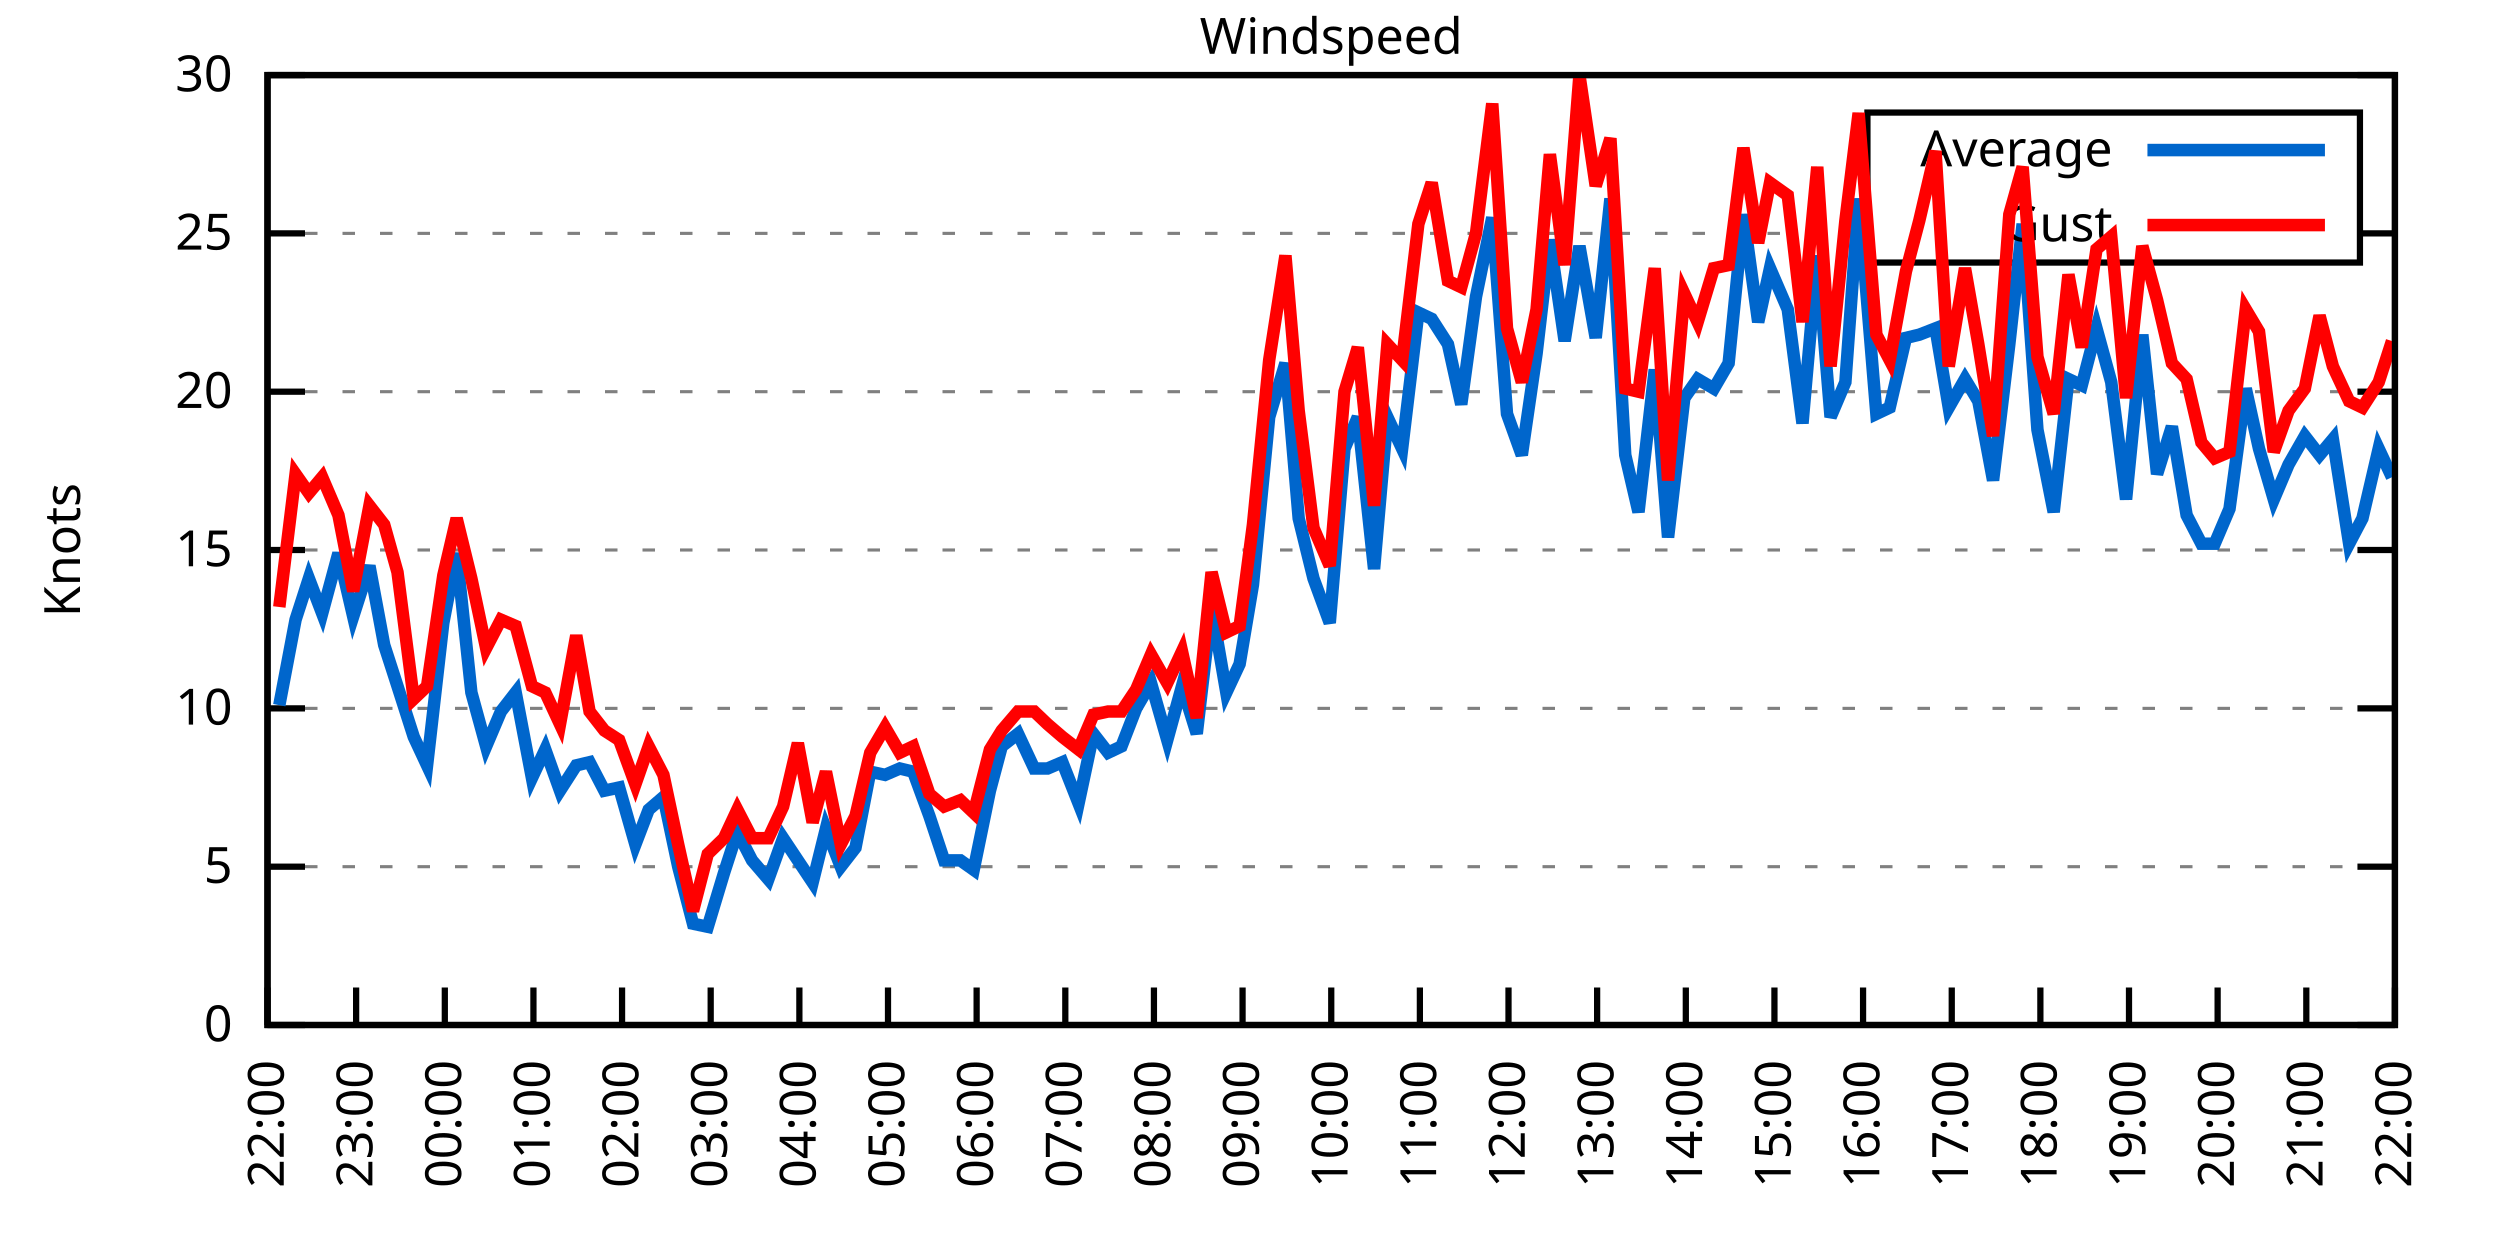
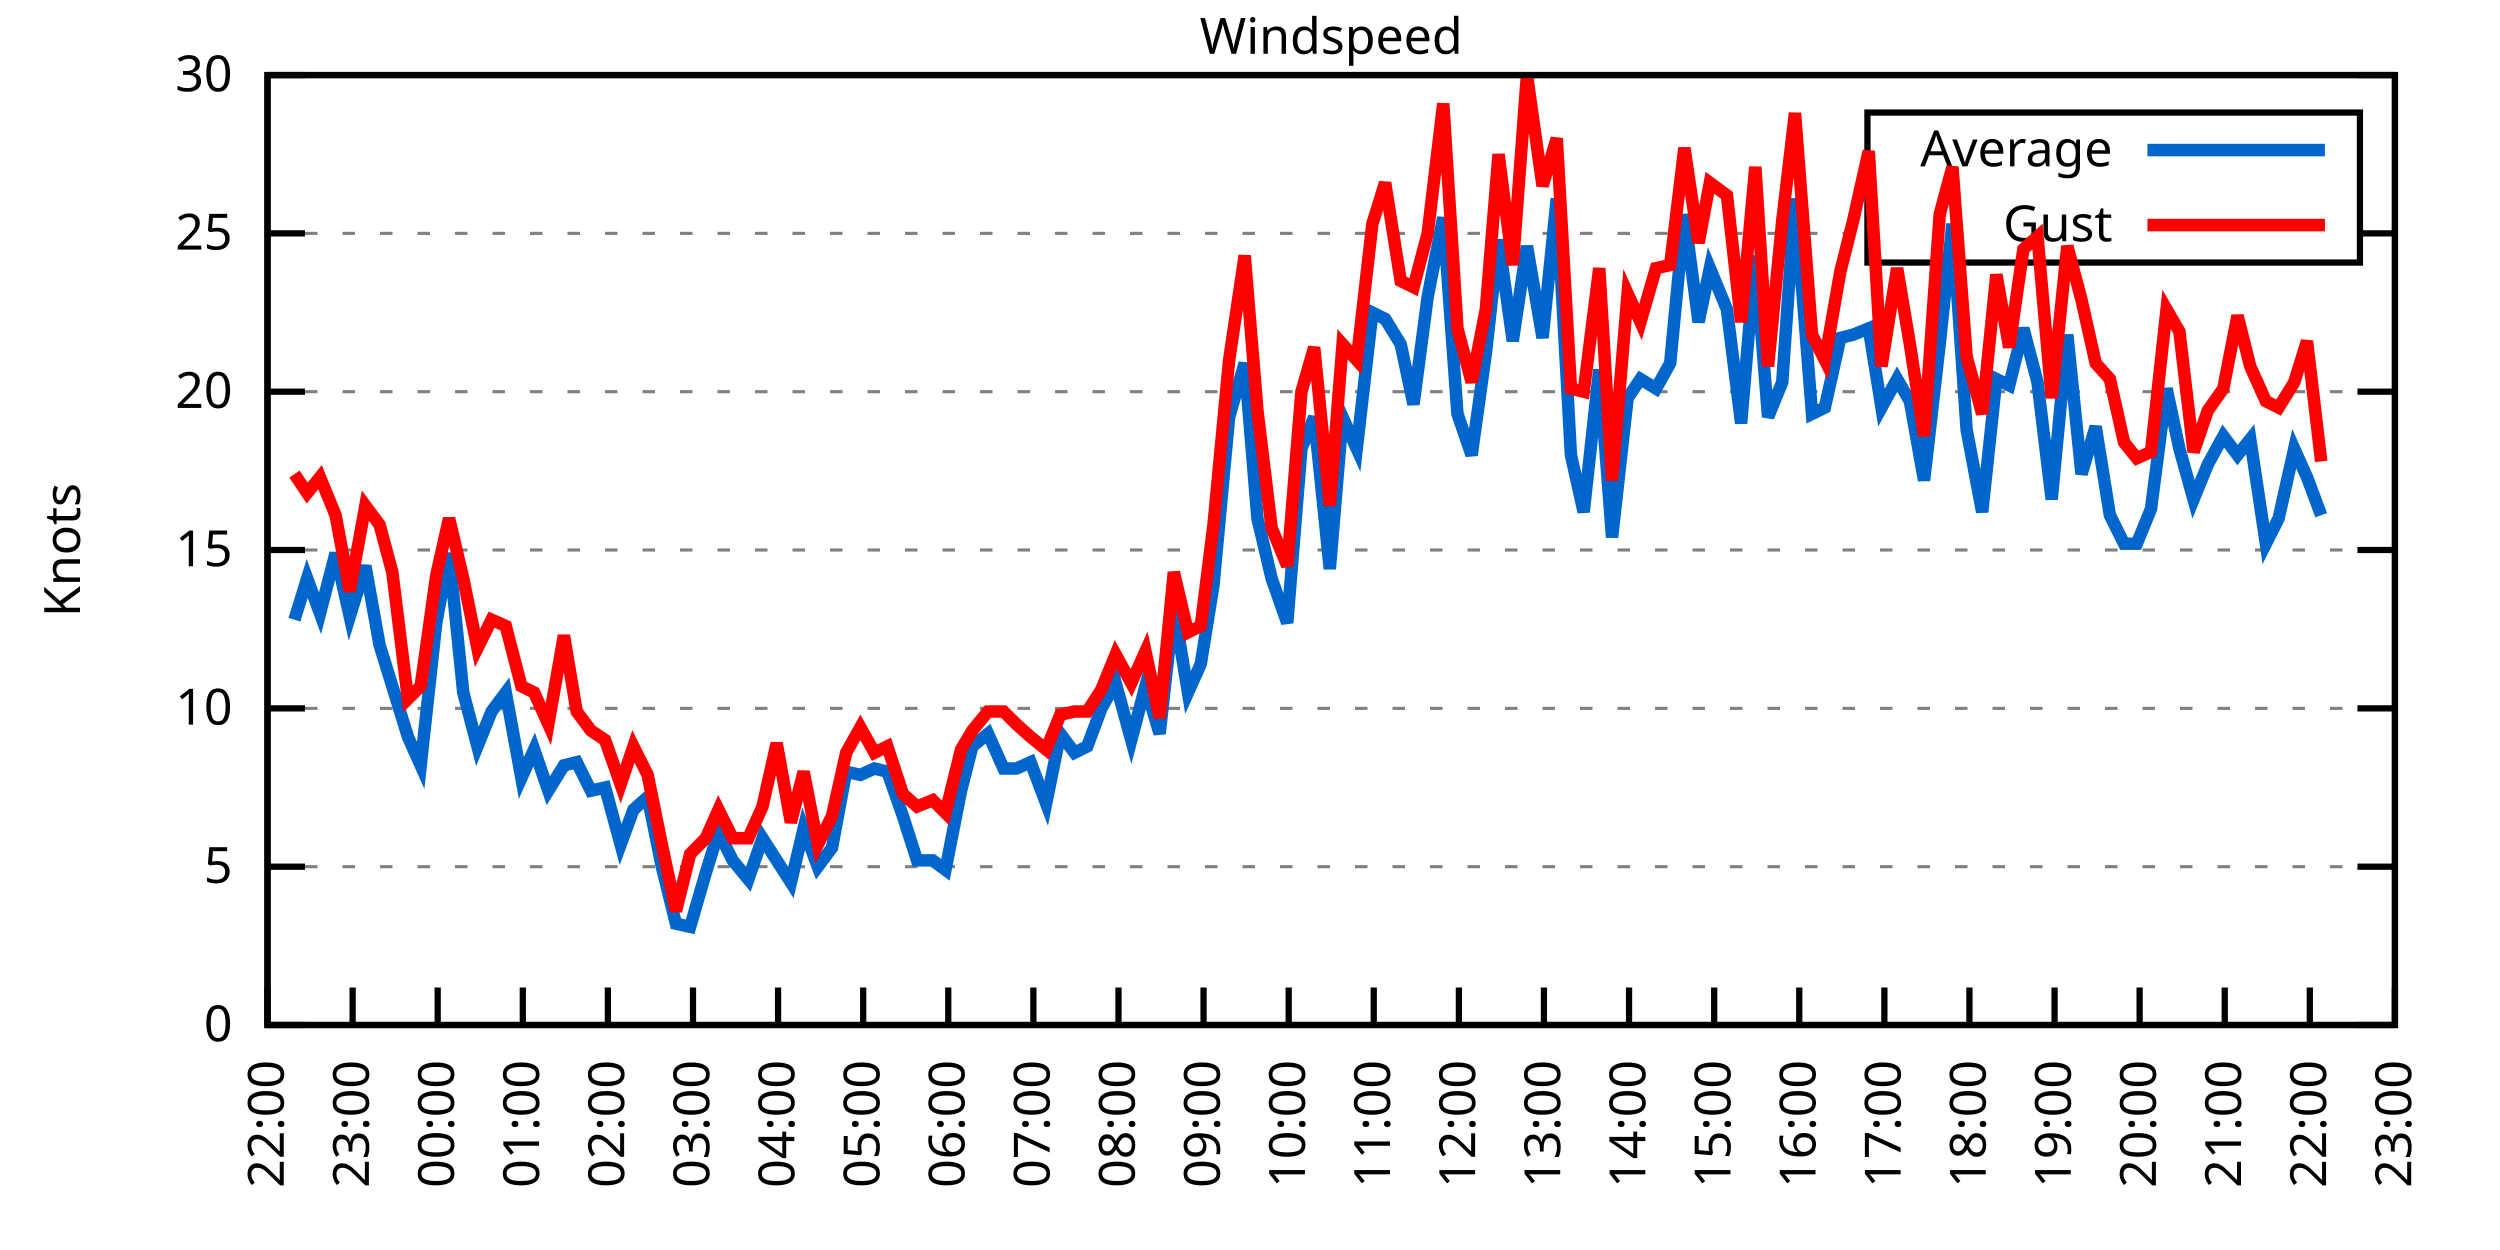
<svg xmlns="http://www.w3.org/2000/svg" xmlns:xlink="http://www.w3.org/1999/xlink" width="400" height="200" viewBox="0 0 400 200">
  <g id="gnuplot_canvas">
    <rect x="0" y="0" width="400" height="200" fill="none" />
    <defs>
      <circle id="gpDot" r="0.5" stroke-width="0.5" stroke="currentColor" />
      <path id="gpPt0" stroke-width="0.333" stroke="currentColor" d="M-1,0 h2 M0,-1 v2" />
      <path id="gpPt1" stroke-width="0.333" stroke="currentColor" d="M-1,-1 L1,1 M1,-1 L-1,1" />
      <path id="gpPt2" stroke-width="0.333" stroke="currentColor" d="M-1,0 L1,0 M0,-1 L0,1 M-1,-1 L1,1 M-1,1 L1,-1" />
      <rect id="gpPt3" stroke-width="0.333" stroke="currentColor" x="-1" y="-1" width="2" height="2" />
      <rect id="gpPt4" stroke-width="0.333" stroke="currentColor" fill="currentColor" x="-1" y="-1" width="2" height="2" />
      <circle id="gpPt5" stroke-width="0.333" stroke="currentColor" cx="0" cy="0" r="1" />
      <use xlink:href="#gpPt5" id="gpPt6" fill="currentColor" stroke="none" />
      <path id="gpPt7" stroke-width="0.333" stroke="currentColor" d="M0,-1.33 L-1.33,0.67 L1.33,0.67 z" />
      <use xlink:href="#gpPt7" id="gpPt8" fill="currentColor" stroke="none" />
      <use xlink:href="#gpPt7" id="gpPt9" stroke="currentColor" transform="rotate(180)" />
      <use xlink:href="#gpPt9" id="gpPt10" fill="currentColor" stroke="none" />
      <use xlink:href="#gpPt3" id="gpPt11" stroke="currentColor" transform="rotate(45)" />
      <use xlink:href="#gpPt11" id="gpPt12" fill="currentColor" stroke="none" />
      <path id="gpPt13" stroke-width="0.333" stroke="currentColor" d="M0,1.330 L1.265,0.411 L0.782,-1.067 L-0.782,-1.076 L-1.265,0.411 z" />
      <use xlink:href="#gpPt13" id="gpPt14" fill="currentColor" stroke="none" />
      <filter id="textbox" filterUnits="objectBoundingBox" x="0" y="0" height="1" width="1">
        <feFlood flood-color="white" flood-opacity="1" result="bgnd" />
        <feComposite in="SourceGraphic" in2="bgnd" operator="atop" />
      </filter>
      <filter id="greybox" filterUnits="objectBoundingBox" x="0" y="0" height="1" width="1">
        <feFlood flood-color="lightgrey" flood-opacity="1" result="grey" />
        <feComposite in="SourceGraphic" in2="grey" operator="atop" />
      </filter>
    </defs>
    <g fill="none" color="white" stroke="currentColor" stroke-width="1.00" stroke-linecap="butt" stroke-linejoin="miter">
</g>
    <g fill="none" color="black" stroke="currentColor" stroke-width="1.00" stroke-linecap="butt" stroke-linejoin="miter">
      <g stroke="none" shape-rendering="crispEdges">
        <polygon fill="rgb(255, 255, 255)" points="42.80,164.00 383.18,164.00 383.18,12.02 42.80,12.02 " />
      </g>
    </g>
    <g fill="none" color="black" stroke="currentColor" stroke-width="1.00" stroke-linecap="butt" stroke-linejoin="miter">
</g>
    <g fill="none" color="black" stroke="black" stroke-width="0.50" stroke-linecap="butt" stroke-linejoin="miter">
</g>
    <g fill="none" color="gray" stroke="currentColor" stroke-width="0.50" stroke-linecap="butt" stroke-linejoin="miter">
      <path stroke="gray" stroke-dasharray="2,4" class="gridline" d="M42.80,164.00 L383.19,164.00  " />
    </g>
    <g fill="none" color="gray" stroke="gray" stroke-width="1.00" stroke-linecap="butt" stroke-linejoin="miter">
</g>
    <g fill="none" color="black" stroke="currentColor" stroke-width="1.00" stroke-linecap="butt" stroke-linejoin="miter">
      <path stroke="black" d="M42.80,164.00 L48.80,164.00 M383.19,164.00 L377.19,164.00  " />
      <g transform="translate(37.20,166.60)" stroke="none" fill="black" font-family="Sans" font-size="8.00" text-anchor="end">
        <text>
          <tspan font-family="Sans"> 0</tspan>
        </text>
      </g>
    </g>
    <g fill="none" color="black" stroke="currentColor" stroke-width="1.00" stroke-linecap="butt" stroke-linejoin="miter">
</g>
    <g fill="none" color="black" stroke="black" stroke-width="0.50" stroke-linecap="butt" stroke-linejoin="miter">
</g>
    <g fill="none" color="gray" stroke="currentColor" stroke-width="0.50" stroke-linecap="butt" stroke-linejoin="miter">
      <path stroke="gray" stroke-dasharray="2,4" class="gridline" d="M42.80,138.67 L383.19,138.67  " />
    </g>
    <g fill="none" color="gray" stroke="gray" stroke-width="1.00" stroke-linecap="butt" stroke-linejoin="miter">
</g>
    <g fill="none" color="black" stroke="currentColor" stroke-width="1.00" stroke-linecap="butt" stroke-linejoin="miter">
      <path stroke="black" d="M42.80,138.67 L48.80,138.67 M383.19,138.67 L377.19,138.67  " />
      <g transform="translate(37.20,141.27)" stroke="none" fill="black" font-family="Sans" font-size="8.00" text-anchor="end">
        <text>
          <tspan font-family="Sans"> 5</tspan>
        </text>
      </g>
    </g>
    <g fill="none" color="black" stroke="currentColor" stroke-width="1.00" stroke-linecap="butt" stroke-linejoin="miter">
</g>
    <g fill="none" color="black" stroke="black" stroke-width="0.50" stroke-linecap="butt" stroke-linejoin="miter">
</g>
    <g fill="none" color="gray" stroke="currentColor" stroke-width="0.50" stroke-linecap="butt" stroke-linejoin="miter">
      <path stroke="gray" stroke-dasharray="2,4" class="gridline" d="M42.80,113.34 L383.19,113.34  " />
    </g>
    <g fill="none" color="gray" stroke="gray" stroke-width="1.00" stroke-linecap="butt" stroke-linejoin="miter">
</g>
    <g fill="none" color="black" stroke="currentColor" stroke-width="1.00" stroke-linecap="butt" stroke-linejoin="miter">
      <path stroke="black" d="M42.80,113.34 L48.80,113.34 M383.19,113.34 L377.19,113.34  " />
      <g transform="translate(37.20,115.94)" stroke="none" fill="black" font-family="Sans" font-size="8.00" text-anchor="end">
        <text>
          <tspan font-family="Sans"> 10</tspan>
        </text>
      </g>
    </g>
    <g fill="none" color="black" stroke="currentColor" stroke-width="1.00" stroke-linecap="butt" stroke-linejoin="miter">
</g>
    <g fill="none" color="black" stroke="black" stroke-width="0.50" stroke-linecap="butt" stroke-linejoin="miter">
</g>
    <g fill="none" color="gray" stroke="currentColor" stroke-width="0.50" stroke-linecap="butt" stroke-linejoin="miter">
      <path stroke="gray" stroke-dasharray="2,4" class="gridline" d="M42.80,88.00 L383.19,88.00  " />
    </g>
    <g fill="none" color="gray" stroke="gray" stroke-width="1.00" stroke-linecap="butt" stroke-linejoin="miter">
</g>
    <g fill="none" color="black" stroke="currentColor" stroke-width="1.00" stroke-linecap="butt" stroke-linejoin="miter">
      <path stroke="black" d="M42.80,88.00 L48.80,88.00 M383.19,88.00 L377.19,88.00  " />
      <g transform="translate(37.20,90.60)" stroke="none" fill="black" font-family="Sans" font-size="8.00" text-anchor="end">
        <text>
          <tspan font-family="Sans"> 15</tspan>
        </text>
      </g>
    </g>
    <g fill="none" color="black" stroke="currentColor" stroke-width="1.00" stroke-linecap="butt" stroke-linejoin="miter">
</g>
    <g fill="none" color="black" stroke="black" stroke-width="0.50" stroke-linecap="butt" stroke-linejoin="miter">
</g>
    <g fill="none" color="gray" stroke="currentColor" stroke-width="0.50" stroke-linecap="butt" stroke-linejoin="miter">
      <path stroke="gray" stroke-dasharray="2,4" class="gridline" d="M42.80,62.67 L383.19,62.67  " />
    </g>
    <g fill="none" color="gray" stroke="gray" stroke-width="1.00" stroke-linecap="butt" stroke-linejoin="miter">
</g>
    <g fill="none" color="black" stroke="currentColor" stroke-width="1.00" stroke-linecap="butt" stroke-linejoin="miter">
      <path stroke="black" d="M42.80,62.67 L48.80,62.67 M383.19,62.67 L377.19,62.67  " />
      <g transform="translate(37.20,65.27)" stroke="none" fill="black" font-family="Sans" font-size="8.00" text-anchor="end">
        <text>
          <tspan font-family="Sans"> 20</tspan>
        </text>
      </g>
    </g>
    <g fill="none" color="black" stroke="currentColor" stroke-width="1.00" stroke-linecap="butt" stroke-linejoin="miter">
</g>
    <g fill="none" color="black" stroke="black" stroke-width="0.50" stroke-linecap="butt" stroke-linejoin="miter">
</g>
    <g fill="none" color="gray" stroke="currentColor" stroke-width="0.50" stroke-linecap="butt" stroke-linejoin="miter">
      <path stroke="gray" stroke-dasharray="2,4" class="gridline" d="M42.80,37.34 L298.79,37.34 M377.59,37.34 L383.19,37.34  " />
    </g>
    <g fill="none" color="gray" stroke="gray" stroke-width="1.00" stroke-linecap="butt" stroke-linejoin="miter">
</g>
    <g fill="none" color="black" stroke="currentColor" stroke-width="1.00" stroke-linecap="butt" stroke-linejoin="miter">
      <path stroke="black" d="M42.80,37.34 L48.80,37.34 M383.19,37.34 L377.19,37.34  " />
      <g transform="translate(37.20,39.94)" stroke="none" fill="black" font-family="Sans" font-size="8.00" text-anchor="end">
        <text>
          <tspan font-family="Sans"> 25</tspan>
        </text>
      </g>
    </g>
    <g fill="none" color="black" stroke="currentColor" stroke-width="1.00" stroke-linecap="butt" stroke-linejoin="miter">
</g>
    <g fill="none" color="black" stroke="black" stroke-width="0.50" stroke-linecap="butt" stroke-linejoin="miter">
</g>
    <g fill="none" color="gray" stroke="currentColor" stroke-width="0.50" stroke-linecap="butt" stroke-linejoin="miter">
      <path stroke="gray" stroke-dasharray="2,4" class="gridline" d="M42.80,12.01 L383.19,12.01  " />
    </g>
    <g fill="none" color="gray" stroke="gray" stroke-width="1.00" stroke-linecap="butt" stroke-linejoin="miter">
</g>
    <g fill="none" color="black" stroke="currentColor" stroke-width="1.00" stroke-linecap="butt" stroke-linejoin="miter">
      <path stroke="black" d="M42.80,12.01 L48.80,12.01 M383.19,12.01 L377.19,12.01  " />
      <g transform="translate(37.20,14.61)" stroke="none" fill="black" font-family="Sans" font-size="8.00" text-anchor="end">
        <text>
          <tspan font-family="Sans"> 30</tspan>
        </text>
      </g>
    </g>
    <g fill="none" color="black" stroke="currentColor" stroke-width="1.00" stroke-linecap="butt" stroke-linejoin="miter">
      <path stroke="black" d="M42.80,164.00 L42.80,158.00  " />
      <g transform="translate(45.40,169.60) rotate(270.00)" stroke="none" fill="black" font-family="Sans" font-size="8.00" text-anchor="end">
        <text>
          <tspan font-family="Sans">22:00</tspan>
        </text>
      </g>
    </g>
    <g fill="none" color="black" stroke="currentColor" stroke-width="1.00" stroke-linecap="butt" stroke-linejoin="miter">
-       <path stroke="black" d="M56.98,164.00 L56.98,158.00  " />
-       <g transform="translate(59.58,169.60) rotate(270.00)" stroke="none" fill="black" font-family="Sans" font-size="8.00" text-anchor="end">
+       <path stroke="black" d="M56.42,164.00 L56.42,158.00  " />
+       <g transform="translate(59.02,169.60) rotate(270.00)" stroke="none" fill="black" font-family="Sans" font-size="8.00" text-anchor="end">
        <text>
          <tspan font-family="Sans">23:00</tspan>
        </text>
      </g>
    </g>
    <g fill="none" color="black" stroke="currentColor" stroke-width="1.00" stroke-linecap="butt" stroke-linejoin="miter">
-       <path stroke="black" d="M71.17,164.00 L71.17,158.00  " />
-       <g transform="translate(73.77,169.60) rotate(270.00)" stroke="none" fill="black" font-family="Sans" font-size="8.00" text-anchor="end">
+       <path stroke="black" d="M70.03,164.00 L70.03,158.00  " />
+       <g transform="translate(72.63,169.60) rotate(270.00)" stroke="none" fill="black" font-family="Sans" font-size="8.00" text-anchor="end">
        <text>
          <tspan font-family="Sans">00:00</tspan>
        </text>
      </g>
    </g>
    <g fill="none" color="black" stroke="currentColor" stroke-width="1.00" stroke-linecap="butt" stroke-linejoin="miter">
-       <path stroke="black" d="M85.35,164.00 L85.35,158.00  " />
-       <g transform="translate(87.95,169.60) rotate(270.00)" stroke="none" fill="black" font-family="Sans" font-size="8.00" text-anchor="end">
+       <path stroke="black" d="M83.65,164.00 L83.65,158.00  " />
+       <g transform="translate(86.25,169.60) rotate(270.00)" stroke="none" fill="black" font-family="Sans" font-size="8.00" text-anchor="end">
        <text>
          <tspan font-family="Sans">01:00</tspan>
        </text>
      </g>
    </g>
    <g fill="none" color="black" stroke="currentColor" stroke-width="1.00" stroke-linecap="butt" stroke-linejoin="miter">
-       <path stroke="black" d="M99.53,164.00 L99.53,158.00  " />
-       <g transform="translate(102.13,169.60) rotate(270.00)" stroke="none" fill="black" font-family="Sans" font-size="8.00" text-anchor="end">
+       <path stroke="black" d="M97.26,164.00 L97.26,158.00  " />
+       <g transform="translate(99.86,169.60) rotate(270.00)" stroke="none" fill="black" font-family="Sans" font-size="8.00" text-anchor="end">
        <text>
          <tspan font-family="Sans">02:00</tspan>
        </text>
      </g>
    </g>
    <g fill="none" color="black" stroke="currentColor" stroke-width="1.00" stroke-linecap="butt" stroke-linejoin="miter">
-       <path stroke="black" d="M113.71,164.00 L113.71,158.00  " />
-       <g transform="translate(116.31,169.60) rotate(270.00)" stroke="none" fill="black" font-family="Sans" font-size="8.00" text-anchor="end">
+       <path stroke="black" d="M110.88,164.00 L110.88,158.00  " />
+       <g transform="translate(113.48,169.60) rotate(270.00)" stroke="none" fill="black" font-family="Sans" font-size="8.00" text-anchor="end">
        <text>
          <tspan font-family="Sans">03:00</tspan>
        </text>
      </g>
    </g>
    <g fill="none" color="black" stroke="currentColor" stroke-width="1.00" stroke-linecap="butt" stroke-linejoin="miter">
-       <path stroke="black" d="M127.90,164.00 L127.90,158.00  " />
-       <g transform="translate(130.50,169.60) rotate(270.00)" stroke="none" fill="black" font-family="Sans" font-size="8.00" text-anchor="end">
+       <path stroke="black" d="M124.49,164.00 L124.49,158.00  " />
+       <g transform="translate(127.09,169.60) rotate(270.00)" stroke="none" fill="black" font-family="Sans" font-size="8.00" text-anchor="end">
        <text>
          <tspan font-family="Sans">04:00</tspan>
        </text>
      </g>
    </g>
    <g fill="none" color="black" stroke="currentColor" stroke-width="1.00" stroke-linecap="butt" stroke-linejoin="miter">
-       <path stroke="black" d="M142.08,164.00 L142.08,158.00  " />
-       <g transform="translate(144.68,169.60) rotate(270.00)" stroke="none" fill="black" font-family="Sans" font-size="8.00" text-anchor="end">
+       <path stroke="black" d="M138.11,164.00 L138.11,158.00  " />
+       <g transform="translate(140.71,169.60) rotate(270.00)" stroke="none" fill="black" font-family="Sans" font-size="8.00" text-anchor="end">
        <text>
          <tspan font-family="Sans">05:00</tspan>
        </text>
      </g>
    </g>
    <g fill="none" color="black" stroke="currentColor" stroke-width="1.00" stroke-linecap="butt" stroke-linejoin="miter">
-       <path stroke="black" d="M156.26,164.00 L156.26,158.00  " />
-       <g transform="translate(158.86,169.60) rotate(270.00)" stroke="none" fill="black" font-family="Sans" font-size="8.00" text-anchor="end">
+       <path stroke="black" d="M151.72,164.00 L151.72,158.00  " />
+       <g transform="translate(154.32,169.60) rotate(270.00)" stroke="none" fill="black" font-family="Sans" font-size="8.00" text-anchor="end">
        <text>
          <tspan font-family="Sans">06:00</tspan>
        </text>
      </g>
    </g>
    <g fill="none" color="black" stroke="currentColor" stroke-width="1.00" stroke-linecap="butt" stroke-linejoin="miter">
-       <path stroke="black" d="M170.45,164.00 L170.45,158.00  " />
-       <g transform="translate(173.05,169.60) rotate(270.00)" stroke="none" fill="black" font-family="Sans" font-size="8.00" text-anchor="end">
+       <path stroke="black" d="M165.34,164.00 L165.34,158.00  " />
+       <g transform="translate(167.94,169.60) rotate(270.00)" stroke="none" fill="black" font-family="Sans" font-size="8.00" text-anchor="end">
        <text>
          <tspan font-family="Sans">07:00</tspan>
        </text>
      </g>
    </g>
    <g fill="none" color="black" stroke="currentColor" stroke-width="1.00" stroke-linecap="butt" stroke-linejoin="miter">
-       <path stroke="black" d="M184.63,164.00 L184.63,158.00  " />
-       <g transform="translate(187.23,169.60) rotate(270.00)" stroke="none" fill="black" font-family="Sans" font-size="8.00" text-anchor="end">
+       <path stroke="black" d="M178.96,164.00 L178.96,158.00  " />
+       <g transform="translate(181.56,169.60) rotate(270.00)" stroke="none" fill="black" font-family="Sans" font-size="8.00" text-anchor="end">
        <text>
          <tspan font-family="Sans">08:00</tspan>
        </text>
      </g>
    </g>
    <g fill="none" color="black" stroke="currentColor" stroke-width="1.00" stroke-linecap="butt" stroke-linejoin="miter">
-       <path stroke="black" d="M198.81,164.00 L198.81,158.00  " />
-       <g transform="translate(201.41,169.60) rotate(270.00)" stroke="none" fill="black" font-family="Sans" font-size="8.00" text-anchor="end">
+       <path stroke="black" d="M192.57,164.00 L192.57,158.00  " />
+       <g transform="translate(195.17,169.60) rotate(270.00)" stroke="none" fill="black" font-family="Sans" font-size="8.00" text-anchor="end">
        <text>
          <tspan font-family="Sans">09:00</tspan>
        </text>
      </g>
    </g>
    <g fill="none" color="black" stroke="currentColor" stroke-width="1.00" stroke-linecap="butt" stroke-linejoin="miter">
-       <path stroke="black" d="M213.00,164.00 L213.00,158.00  " />
-       <g transform="translate(215.60,169.60) rotate(270.00)" stroke="none" fill="black" font-family="Sans" font-size="8.00" text-anchor="end">
+       <path stroke="black" d="M206.19,164.00 L206.19,158.00  " />
+       <g transform="translate(208.79,169.60) rotate(270.00)" stroke="none" fill="black" font-family="Sans" font-size="8.00" text-anchor="end">
        <text>
          <tspan font-family="Sans">10:00</tspan>
        </text>
      </g>
    </g>
    <g fill="none" color="black" stroke="currentColor" stroke-width="1.00" stroke-linecap="butt" stroke-linejoin="miter">
-       <path stroke="black" d="M227.18,164.00 L227.18,158.00  " />
-       <g transform="translate(229.78,169.60) rotate(270.00)" stroke="none" fill="black" font-family="Sans" font-size="8.00" text-anchor="end">
+       <path stroke="black" d="M219.80,164.00 L219.80,158.00  " />
+       <g transform="translate(222.40,169.60) rotate(270.00)" stroke="none" fill="black" font-family="Sans" font-size="8.00" text-anchor="end">
        <text>
          <tspan font-family="Sans">11:00</tspan>
        </text>
      </g>
    </g>
    <g fill="none" color="black" stroke="currentColor" stroke-width="1.00" stroke-linecap="butt" stroke-linejoin="miter">
-       <path stroke="black" d="M241.36,164.00 L241.36,158.00  " />
-       <g transform="translate(243.96,169.60) rotate(270.00)" stroke="none" fill="black" font-family="Sans" font-size="8.00" text-anchor="end">
+       <path stroke="black" d="M233.42,164.00 L233.42,158.00  " />
+       <g transform="translate(236.02,169.60) rotate(270.00)" stroke="none" fill="black" font-family="Sans" font-size="8.00" text-anchor="end">
        <text>
          <tspan font-family="Sans">12:00</tspan>
        </text>
      </g>
    </g>
    <g fill="none" color="black" stroke="currentColor" stroke-width="1.00" stroke-linecap="butt" stroke-linejoin="miter">
-       <path stroke="black" d="M255.54,164.00 L255.54,158.00  " />
-       <g transform="translate(258.14,169.60) rotate(270.00)" stroke="none" fill="black" font-family="Sans" font-size="8.00" text-anchor="end">
+       <path stroke="black" d="M247.03,164.00 L247.03,158.00  " />
+       <g transform="translate(249.63,169.60) rotate(270.00)" stroke="none" fill="black" font-family="Sans" font-size="8.00" text-anchor="end">
        <text>
          <tspan font-family="Sans">13:00</tspan>
        </text>
      </g>
    </g>
    <g fill="none" color="black" stroke="currentColor" stroke-width="1.00" stroke-linecap="butt" stroke-linejoin="miter">
-       <path stroke="black" d="M269.73,164.00 L269.73,158.00  " />
-       <g transform="translate(272.33,169.60) rotate(270.00)" stroke="none" fill="black" font-family="Sans" font-size="8.00" text-anchor="end">
+       <path stroke="black" d="M260.65,164.00 L260.65,158.00  " />
+       <g transform="translate(263.25,169.60) rotate(270.00)" stroke="none" fill="black" font-family="Sans" font-size="8.00" text-anchor="end">
        <text>
          <tspan font-family="Sans">14:00</tspan>
        </text>
      </g>
    </g>
    <g fill="none" color="black" stroke="currentColor" stroke-width="1.00" stroke-linecap="butt" stroke-linejoin="miter">
-       <path stroke="black" d="M283.91,164.00 L283.91,158.00  " />
-       <g transform="translate(286.51,169.60) rotate(270.00)" stroke="none" fill="black" font-family="Sans" font-size="8.00" text-anchor="end">
+       <path stroke="black" d="M274.27,164.00 L274.27,158.00  " />
+       <g transform="translate(276.87,169.60) rotate(270.00)" stroke="none" fill="black" font-family="Sans" font-size="8.00" text-anchor="end">
        <text>
          <tspan font-family="Sans">15:00</tspan>
        </text>
      </g>
    </g>
    <g fill="none" color="black" stroke="currentColor" stroke-width="1.00" stroke-linecap="butt" stroke-linejoin="miter">
-       <path stroke="black" d="M298.09,164.00 L298.09,158.00  " />
-       <g transform="translate(300.69,169.60) rotate(270.00)" stroke="none" fill="black" font-family="Sans" font-size="8.00" text-anchor="end">
+       <path stroke="black" d="M287.88,164.00 L287.88,158.00  " />
+       <g transform="translate(290.48,169.60) rotate(270.00)" stroke="none" fill="black" font-family="Sans" font-size="8.00" text-anchor="end">
        <text>
          <tspan font-family="Sans">16:00</tspan>
        </text>
      </g>
    </g>
    <g fill="none" color="black" stroke="currentColor" stroke-width="1.00" stroke-linecap="butt" stroke-linejoin="miter">
-       <path stroke="black" d="M312.28,164.00 L312.28,158.00  " />
-       <g transform="translate(314.88,169.60) rotate(270.00)" stroke="none" fill="black" font-family="Sans" font-size="8.00" text-anchor="end">
+       <path stroke="black" d="M301.50,164.00 L301.50,158.00  " />
+       <g transform="translate(304.10,169.60) rotate(270.00)" stroke="none" fill="black" font-family="Sans" font-size="8.00" text-anchor="end">
        <text>
          <tspan font-family="Sans">17:00</tspan>
        </text>
      </g>
    </g>
    <g fill="none" color="black" stroke="currentColor" stroke-width="1.00" stroke-linecap="butt" stroke-linejoin="miter">
-       <path stroke="black" d="M326.46,164.00 L326.46,158.00  " />
-       <g transform="translate(329.06,169.60) rotate(270.00)" stroke="none" fill="black" font-family="Sans" font-size="8.00" text-anchor="end">
+       <path stroke="black" d="M315.11,164.00 L315.11,158.00  " />
+       <g transform="translate(317.71,169.60) rotate(270.00)" stroke="none" fill="black" font-family="Sans" font-size="8.00" text-anchor="end">
        <text>
          <tspan font-family="Sans">18:00</tspan>
        </text>
      </g>
    </g>
    <g fill="none" color="black" stroke="currentColor" stroke-width="1.00" stroke-linecap="butt" stroke-linejoin="miter">
-       <path stroke="black" d="M340.64,164.00 L340.64,158.00  " />
-       <g transform="translate(343.24,169.60) rotate(270.00)" stroke="none" fill="black" font-family="Sans" font-size="8.00" text-anchor="end">
+       <path stroke="black" d="M328.73,164.00 L328.73,158.00  " />
+       <g transform="translate(331.33,169.60) rotate(270.00)" stroke="none" fill="black" font-family="Sans" font-size="8.00" text-anchor="end">
        <text>
          <tspan font-family="Sans">19:00</tspan>
        </text>
      </g>
    </g>
    <g fill="none" color="black" stroke="currentColor" stroke-width="1.00" stroke-linecap="butt" stroke-linejoin="miter">
-       <path stroke="black" d="M354.82,164.00 L354.82,158.00  " />
-       <g transform="translate(357.42,169.60) rotate(270.00)" stroke="none" fill="black" font-family="Sans" font-size="8.00" text-anchor="end">
+       <path stroke="black" d="M342.34,164.00 L342.34,158.00  " />
+       <g transform="translate(344.94,169.60) rotate(270.00)" stroke="none" fill="black" font-family="Sans" font-size="8.00" text-anchor="end">
        <text>
          <tspan font-family="Sans">20:00</tspan>
        </text>
      </g>
    </g>
    <g fill="none" color="black" stroke="currentColor" stroke-width="1.00" stroke-linecap="butt" stroke-linejoin="miter">
-       <path stroke="black" d="M369.01,164.00 L369.01,158.00  " />
-       <g transform="translate(371.61,169.60) rotate(270.00)" stroke="none" fill="black" font-family="Sans" font-size="8.00" text-anchor="end">
+       <path stroke="black" d="M355.96,164.00 L355.96,158.00  " />
+       <g transform="translate(358.56,169.60) rotate(270.00)" stroke="none" fill="black" font-family="Sans" font-size="8.00" text-anchor="end">
        <text>
          <tspan font-family="Sans">21:00</tspan>
+         </text>
+       </g>
+     </g>
+     <g fill="none" color="black" stroke="currentColor" stroke-width="1.00" stroke-linecap="butt" stroke-linejoin="miter">
+       <path stroke="black" d="M369.57,164.00 L369.57,158.00  " />
+       <g transform="translate(372.17,169.60) rotate(270.00)" stroke="none" fill="black" font-family="Sans" font-size="8.00" text-anchor="end">
+         <text>
+           <tspan font-family="Sans">22:00</tspan>
        </text>
      </g>
    </g>
    <g fill="none" color="black" stroke="currentColor" stroke-width="1.00" stroke-linecap="butt" stroke-linejoin="miter">
      <path stroke="black" d="M383.19,164.00 L383.19,158.00  " />
      <g transform="translate(385.79,169.60) rotate(270.00)" stroke="none" fill="black" font-family="Sans" font-size="8.00" text-anchor="end">
        <text>
-           <tspan font-family="Sans">22:00</tspan>
+           <tspan font-family="Sans">23:00</tspan>
        </text>
      </g>
    </g>
    <g fill="none" color="black" stroke="currentColor" stroke-width="1.00" stroke-linecap="butt" stroke-linejoin="miter">
</g>
    <g fill="none" color="black" stroke="currentColor" stroke-width="1.00" stroke-linecap="butt" stroke-linejoin="miter">
      <path stroke="black" d="M42.80,12.01 L42.80,164.00 L383.19,164.00 L383.19,12.01 L42.80,12.01 Z  " />
    </g>
    <g fill="none" color="black" stroke="currentColor" stroke-width="1.00" stroke-linecap="butt" stroke-linejoin="miter">
</g>
    <g fill="none" color="black" stroke="currentColor" stroke-width="1.00" stroke-linecap="butt" stroke-linejoin="miter">
      <path stroke="black" d="M298.79,42.01 L298.79,18.01 L377.59,18.01 L377.59,42.01 L298.79,42.01 Z  " />
    </g>
    <g id="Windspeed_plot_1">
      <g fill="none" color="white" stroke="black" stroke-width="2.00" stroke-linecap="butt" stroke-linejoin="miter">
</g>
      <g fill="none" color="black" stroke="currentColor" stroke-width="2.00" stroke-linecap="butt" stroke-linejoin="miter">
        <g transform="translate(337.99,26.61)" stroke="none" fill="black" font-family="Sans" font-size="8.00" text-anchor="end">
          <text>
            <tspan font-family="Sans">Average</tspan>
          </text>
        </g>
      </g>
      <g fill="none" color="black" stroke="currentColor" stroke-width="2.00" stroke-linecap="butt" stroke-linejoin="miter">
-         <path stroke="rgb(  0, 102, 204)" d="M343.59,24.01 L371.99,24.01 M44.69,112.83 L47.29,99.15 L49.42,92.56 L51.55,98.14 L54.15,88.51 L56.51,98.64   L59.11,90.54 L61.47,103.20 L63.60,109.79 L66.20,117.90 L68.33,122.46 L70.93,99.66 L73.06,88.51 L75.42,110.80   L77.78,119.42 L80.15,113.84 L82.51,110.80 L85.11,124.48 L87.24,119.92 L89.60,126.51 L92.20,122.46 L94.33,121.95   L96.70,126.51 L99.06,126.00 L101.66,135.12 L103.79,129.55 L106.15,127.52 L108.51,138.67 L110.88,147.79 L113.24,148.29   L115.84,139.68 L117.97,133.10 L120.33,137.66 L122.93,140.69 L125.30,134.11 L127.66,137.66 L130.02,141.20 L132.15,132.59   L134.52,138.67 L136.88,135.63 L139.24,123.47 L141.61,123.98 L143.97,122.96 L146.10,123.47 L148.70,130.56 L151.06,137.66   L153.66,137.66 L155.79,139.17 L158.39,126.51 L160.28,119.42 L162.88,117.39 L165.48,122.96 L167.61,122.96 L169.97,121.95   L172.57,128.54 L174.94,117.39 L177.30,120.43 L179.43,119.42 L181.79,113.34 L184.16,109.28 L186.76,118.40 L189.12,109.79   L191.48,117.39 L193.85,97.12 L196.21,110.80 L198.34,106.24 L200.47,93.58 L203.07,66.73 L205.67,58.11 L207.79,82.94   L210.16,92.56 L212.76,99.66 L215.12,71.79 L217.25,66.73 L219.85,91.04 L221.98,66.73 L224.34,71.79 L226.94,50.01   L229.07,51.02 L231.67,55.07 L233.80,64.70 L236.16,47.47 L238.76,34.81 L241.12,66.22 L243.49,72.81 L245.85,56.59   L247.98,38.35 L250.34,54.57 L252.71,39.37 L255.31,54.06 L257.67,31.77 L260.04,72.81 L262.16,81.93 L264.76,59.13   L266.89,85.98 L269.49,63.69 L271.62,60.65 L274.22,62.17 L276.58,58.11 L278.95,34.30 L281.31,51.53 L283.20,42.91   L286.04,49.50 L288.40,67.74 L290.76,40.89 L292.89,66.73 L295.26,61.15 L297.38,31.77 L300.22,66.22 L302.35,65.21   L304.95,54.06 L307.08,53.55 L309.68,52.54 L311.80,65.21 L314.40,60.65 L316.53,64.19 L318.89,76.86 L321.49,55.07   L323.62,35.82 L325.99,68.75 L328.59,81.93 L330.95,60.65 L333.08,61.66 L335.44,52.54 L337.80,61.15 L340.17,79.90   L342.77,53.55 L345.13,75.85 L347.50,68.25 L349.86,82.43 L352.22,86.99 L354.35,86.99 L356.72,81.42 L359.32,62.17   L361.44,71.79 L363.81,79.90 L366.17,74.33 L368.77,69.77 L371.13,72.81 L373.26,70.27 L375.86,86.99 L377.99,82.94   L380.59,71.79 L382.72,76.35  " />
+         <path stroke="rgb(  0, 102, 204)" d="M343.59,24.01 L371.99,24.01 M47.11,99.15 L49.15,92.56 L51.20,98.14 L53.69,88.51 L55.96,98.64 L58.46,90.54   L60.73,103.20 L62.77,109.79 L65.27,117.90 L67.31,122.46 L69.80,99.66 L71.85,88.51 L74.12,110.80 L76.39,119.42   L78.65,113.84 L80.92,110.80 L83.42,124.48 L85.46,119.92 L87.73,126.51 L90.23,122.46 L92.27,121.95 L94.54,126.51   L96.81,126.00 L99.30,135.12 L101.35,129.55 L103.62,127.52 L105.89,138.67 L108.15,147.79 L110.42,148.29 L112.92,139.68   L114.96,133.10 L117.23,137.66 L119.73,140.69 L122.00,134.11 L124.27,137.66 L126.54,141.20 L128.58,132.59 L130.85,138.67   L133.12,135.63 L135.39,123.47 L137.66,123.98 L139.92,122.96 L141.97,123.47 L144.46,130.56 L146.73,137.66 L149.23,137.66   L151.27,139.17 L153.77,126.51 L155.58,119.42 L158.08,117.39 L160.57,122.96 L162.62,122.96 L164.89,121.95 L167.38,128.54   L169.65,117.39 L171.92,120.43 L173.96,119.42 L176.23,113.34 L178.50,109.28 L181.00,118.40 L183.27,109.79 L185.54,117.39   L187.81,97.12 L190.08,110.80 L192.12,106.24 L194.16,93.58 L196.66,66.73 L199.15,58.11 L201.19,82.94 L203.46,92.56   L205.96,99.66 L208.23,71.79 L210.27,66.73 L212.77,91.04 L214.81,66.73 L217.08,71.79 L219.58,50.01 L221.62,51.02   L224.11,55.07 L226.16,64.70 L228.43,47.47 L230.92,34.81 L233.19,66.22 L235.46,72.81 L237.73,56.59 L239.77,38.35   L242.04,54.57 L244.31,39.37 L246.81,54.06 L249.08,31.77 L251.35,72.81 L253.39,81.93 L255.88,59.13 L257.93,85.98   L260.42,63.69 L262.47,60.65 L264.96,62.17 L267.23,58.11 L269.50,34.30 L271.77,51.53 L273.58,42.91 L276.31,49.50   L278.58,67.74 L280.85,40.89 L282.89,66.73 L285.16,61.15 L287.20,31.77 L289.92,66.22 L291.97,65.21 L294.46,54.06   L296.50,53.55 L299.00,52.54 L301.04,65.21 L303.54,60.65 L305.58,64.19 L307.85,76.86 L310.35,55.07 L312.39,35.82   L314.66,68.75 L317.15,81.93 L319.42,60.65 L321.47,61.66 L323.74,52.54 L326.00,61.15 L328.27,79.90 L330.77,53.55   L333.04,75.85 L335.31,68.25 L337.58,82.43 L339.85,86.99 L341.89,86.99 L344.16,81.42 L346.65,62.17 L348.70,71.79   L350.97,79.90 L353.24,74.33 L355.73,69.77 L358.00,72.81 L360.04,70.27 L362.54,86.99 L364.58,82.94 L367.08,71.79   L369.12,76.35 L371.39,82.43  " />
      </g>
    </g>
    <g id="Windspeed_plot_2">
      <g fill="none" color="black" stroke="currentColor" stroke-width="2.00" stroke-linecap="butt" stroke-linejoin="miter">
        <g transform="translate(337.99,38.61)" stroke="none" fill="black" font-family="Sans" font-size="8.00" text-anchor="end">
          <text>
            <tspan font-family="Sans">Gust</tspan>
          </text>
        </g>
      </g>
      <g fill="none" color="black" stroke="currentColor" stroke-width="2.00" stroke-linecap="butt" stroke-linejoin="miter">
-         <path stroke="rgb(255,   0,   0)" d="M343.59,36.01 L371.99,36.01 M44.69,97.12 L47.29,75.85 L49.42,78.89 L51.55,76.35 L54.15,82.43 L56.51,94.59   L59.11,80.91 L61.47,83.95 L63.60,91.55 L66.20,111.82 L68.33,109.79 L70.93,92.06 L73.06,82.94 L75.42,92.56   L77.78,103.71 L80.15,99.15 L82.51,100.16 L85.11,109.79 L87.24,110.80 L89.60,115.87 L92.20,101.68 L94.33,113.84   L96.70,116.88 L99.06,118.40 L101.66,125.50 L103.79,119.42 L106.15,123.98 L108.51,135.12 L110.88,145.76 L113.24,136.64   L115.84,134.11 L117.97,129.55 L120.33,134.11 L122.93,134.11 L125.30,129.04 L127.66,118.91 L130.02,131.58 L132.15,123.47   L134.52,135.12 L136.88,130.56 L139.24,120.43 L141.61,116.38 L143.97,120.43 L146.10,119.42 L148.70,127.02 L151.06,129.04   L153.66,128.03 L155.79,130.06 L158.39,119.92 L160.28,116.88 L162.88,113.84 L165.48,113.84 L167.61,115.87 L169.97,117.90   L172.57,119.92 L174.94,114.35 L177.30,113.84 L179.43,113.84 L181.79,110.30 L184.16,104.72 L186.76,109.28 L189.12,104.22   L191.48,114.86 L193.85,91.55 L196.21,101.18 L198.34,100.16 L200.47,83.95 L203.07,57.61 L205.67,40.89 L207.79,65.71   L210.16,84.46 L212.76,90.54 L215.12,62.67 L217.25,55.58 L219.85,80.91 L221.98,55.07 L224.34,57.61 L226.94,35.82   L229.07,29.24 L231.67,44.94 L233.80,45.95 L236.16,37.34 L238.76,16.57 L241.12,52.54 L243.49,61.15 L245.85,49.50   L247.98,24.68 L250.34,42.41 L252.71,12.01 L255.31,29.74 L257.67,22.14 L260.04,62.17 L262.16,62.67 L264.76,42.91   L266.89,76.86 L269.49,46.97 L271.62,51.53 L274.22,42.91 L276.58,42.41 L278.95,23.66 L281.31,38.86 L283.20,29.24   L286.04,31.26 L288.40,51.53 L290.76,26.70 L292.89,58.62 L295.26,35.32 L297.38,18.09 L300.22,53.55 L302.35,57.61   L304.95,43.42 L307.08,35.32 L309.68,24.17 L311.80,58.62 L314.40,42.91 L316.53,55.07 L318.89,69.77 L321.49,34.30   L323.62,26.70 L325.99,57.10 L328.59,66.22 L330.95,43.93 L333.08,55.58 L335.44,39.87 L337.80,37.85 L340.17,63.69   L342.77,39.37 L345.13,47.98 L347.50,58.11 L349.86,60.65 L352.22,70.78 L354.35,73.31 L356.72,72.30 L359.32,49.50   L361.44,53.05 L363.81,72.30 L366.17,65.71 L368.77,62.17 L371.13,50.51 L373.26,58.62 L375.86,64.19 L377.99,65.21   L380.59,61.15 L382.72,54.57  " />
+         <path stroke="rgb(255,   0,   0)" d="M343.59,36.01 L371.99,36.01 M47.11,75.85 L49.15,78.89 L51.20,76.35 L53.69,82.43 L55.96,94.59 L58.46,80.91   L60.73,83.95 L62.77,91.55 L65.27,111.82 L67.31,109.79 L69.80,92.06 L71.85,82.94 L74.12,92.56 L76.39,103.71   L78.65,99.15 L80.92,100.16 L83.42,109.79 L85.46,110.80 L87.73,115.87 L90.23,101.68 L92.27,113.84 L94.54,116.88   L96.81,118.40 L99.30,125.50 L101.35,119.42 L103.62,123.98 L105.89,135.12 L108.15,145.76 L110.42,136.64 L112.92,134.11   L114.96,129.55 L117.23,134.11 L119.73,134.11 L122.00,129.04 L124.27,118.91 L126.54,131.58 L128.58,123.47 L130.85,135.12   L133.12,130.56 L135.39,120.43 L137.66,116.38 L139.92,120.43 L141.97,119.42 L144.46,127.02 L146.73,129.04 L149.23,128.03   L151.27,130.06 L153.77,119.92 L155.58,116.88 L158.08,113.84 L160.57,113.84 L162.62,115.87 L164.89,117.90 L167.38,119.92   L169.65,114.35 L171.92,113.84 L173.96,113.84 L176.23,110.30 L178.50,104.72 L181.00,109.28 L183.27,104.22 L185.54,114.86   L187.81,91.55 L190.08,101.18 L192.12,100.16 L194.16,83.95 L196.66,57.61 L199.15,40.89 L201.19,65.71 L203.46,84.46   L205.96,90.54 L208.23,62.67 L210.27,55.58 L212.77,80.91 L214.81,55.07 L217.08,57.61 L219.58,35.82 L221.62,29.24   L224.11,44.94 L226.16,45.95 L228.43,37.34 L230.92,16.57 L233.19,52.54 L235.46,61.15 L237.73,49.50 L239.77,24.68   L242.04,42.41 L244.31,12.01 L246.81,29.74 L249.08,22.14 L251.35,62.17 L253.39,62.67 L255.88,42.91 L257.93,76.86   L260.42,46.97 L262.47,51.53 L264.96,42.91 L267.23,42.41 L269.50,23.66 L271.77,38.86 L273.58,29.24 L276.31,31.26   L278.58,51.53 L280.85,26.70 L282.89,58.62 L285.16,35.32 L287.20,18.09 L289.92,53.55 L291.97,57.61 L294.46,43.42   L296.50,35.32 L299.00,24.17 L301.04,58.62 L303.54,42.91 L305.58,55.07 L307.85,69.77 L310.35,34.30 L312.39,26.70   L314.66,57.10 L317.15,66.22 L319.42,43.93 L321.47,55.58 L323.74,39.87 L326.00,37.85 L328.27,63.69 L330.77,39.37   L333.04,47.98 L335.31,58.11 L337.58,60.65 L339.85,70.78 L341.89,73.31 L344.16,72.30 L346.65,49.50 L348.70,53.05   L350.97,72.30 L353.24,65.71 L355.73,62.17 L358.00,50.51 L360.04,58.62 L362.54,64.19 L364.58,65.21 L367.08,61.15   L369.12,54.57 L371.39,73.82  " />
      </g>
    </g>
    <g fill="none" color="black" stroke="currentColor" stroke-width="2.00" stroke-linecap="butt" stroke-linejoin="miter">
</g>
    <g fill="none" color="black" stroke="black" stroke-width="1.00" stroke-linecap="butt" stroke-linejoin="miter">
</g>
    <g fill="none" color="black" stroke="currentColor" stroke-width="1.00" stroke-linecap="butt" stroke-linejoin="miter">
      <path stroke="black" d="M42.80,12.01 L42.80,164.00 L383.19,164.00 L383.19,12.01 L42.80,12.01 Z  " />
      <g transform="translate(12.80,88.01) rotate(270.00)" stroke="none" fill="black" font-family="Sans" font-size="8.00" text-anchor="middle">
        <text>
          <tspan font-family="Sans">Knots</tspan>
        </text>
      </g>
    </g>
    <g fill="none" color="black" stroke="currentColor" stroke-width="1.00" stroke-linecap="butt" stroke-linejoin="miter">
</g>
    <g fill="none" color="black" stroke="currentColor" stroke-width="1.00" stroke-linecap="butt" stroke-linejoin="miter">
      <g transform="translate(212.99,8.61)" stroke="none" fill="black" font-family="Sans" font-size="8.00" text-anchor="middle">
        <text>
          <tspan font-family="Sans">Windspeed</tspan>
        </text>
      </g>
    </g>
    <g fill="none" color="black" stroke="currentColor" stroke-width="1.00" stroke-linecap="butt" stroke-linejoin="miter">
</g>
  </g>
</svg>
